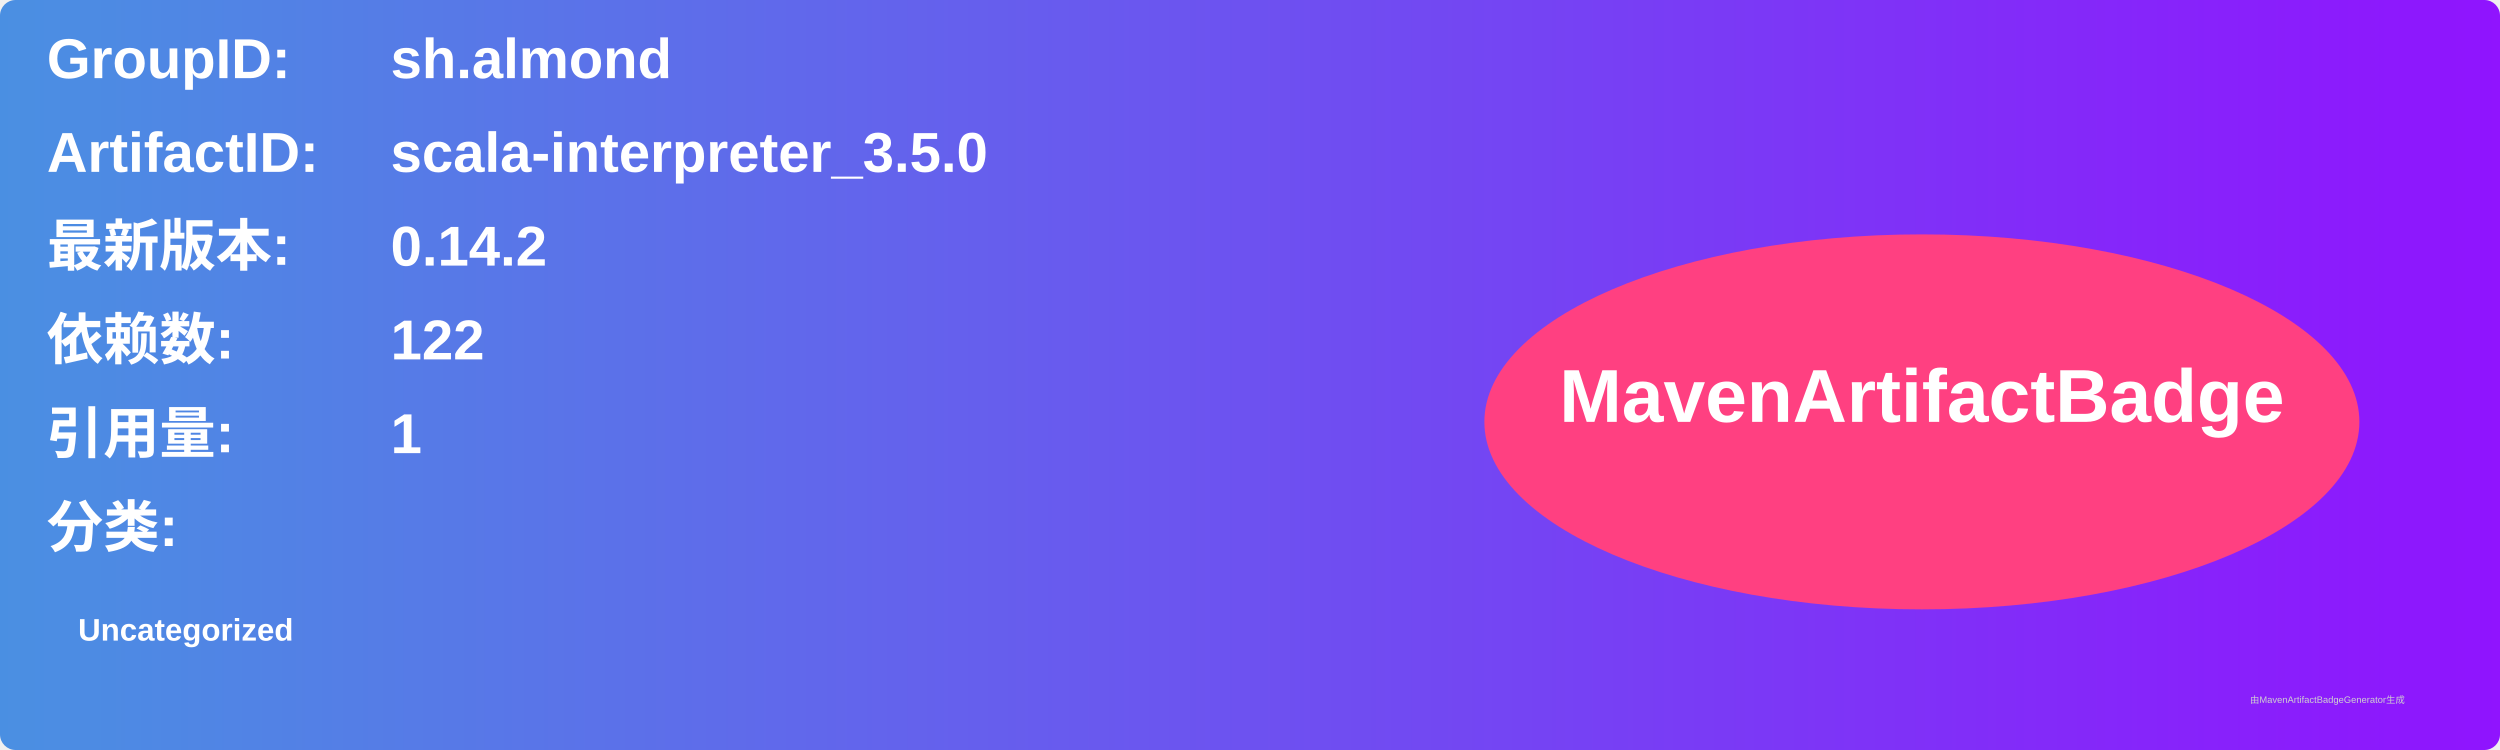
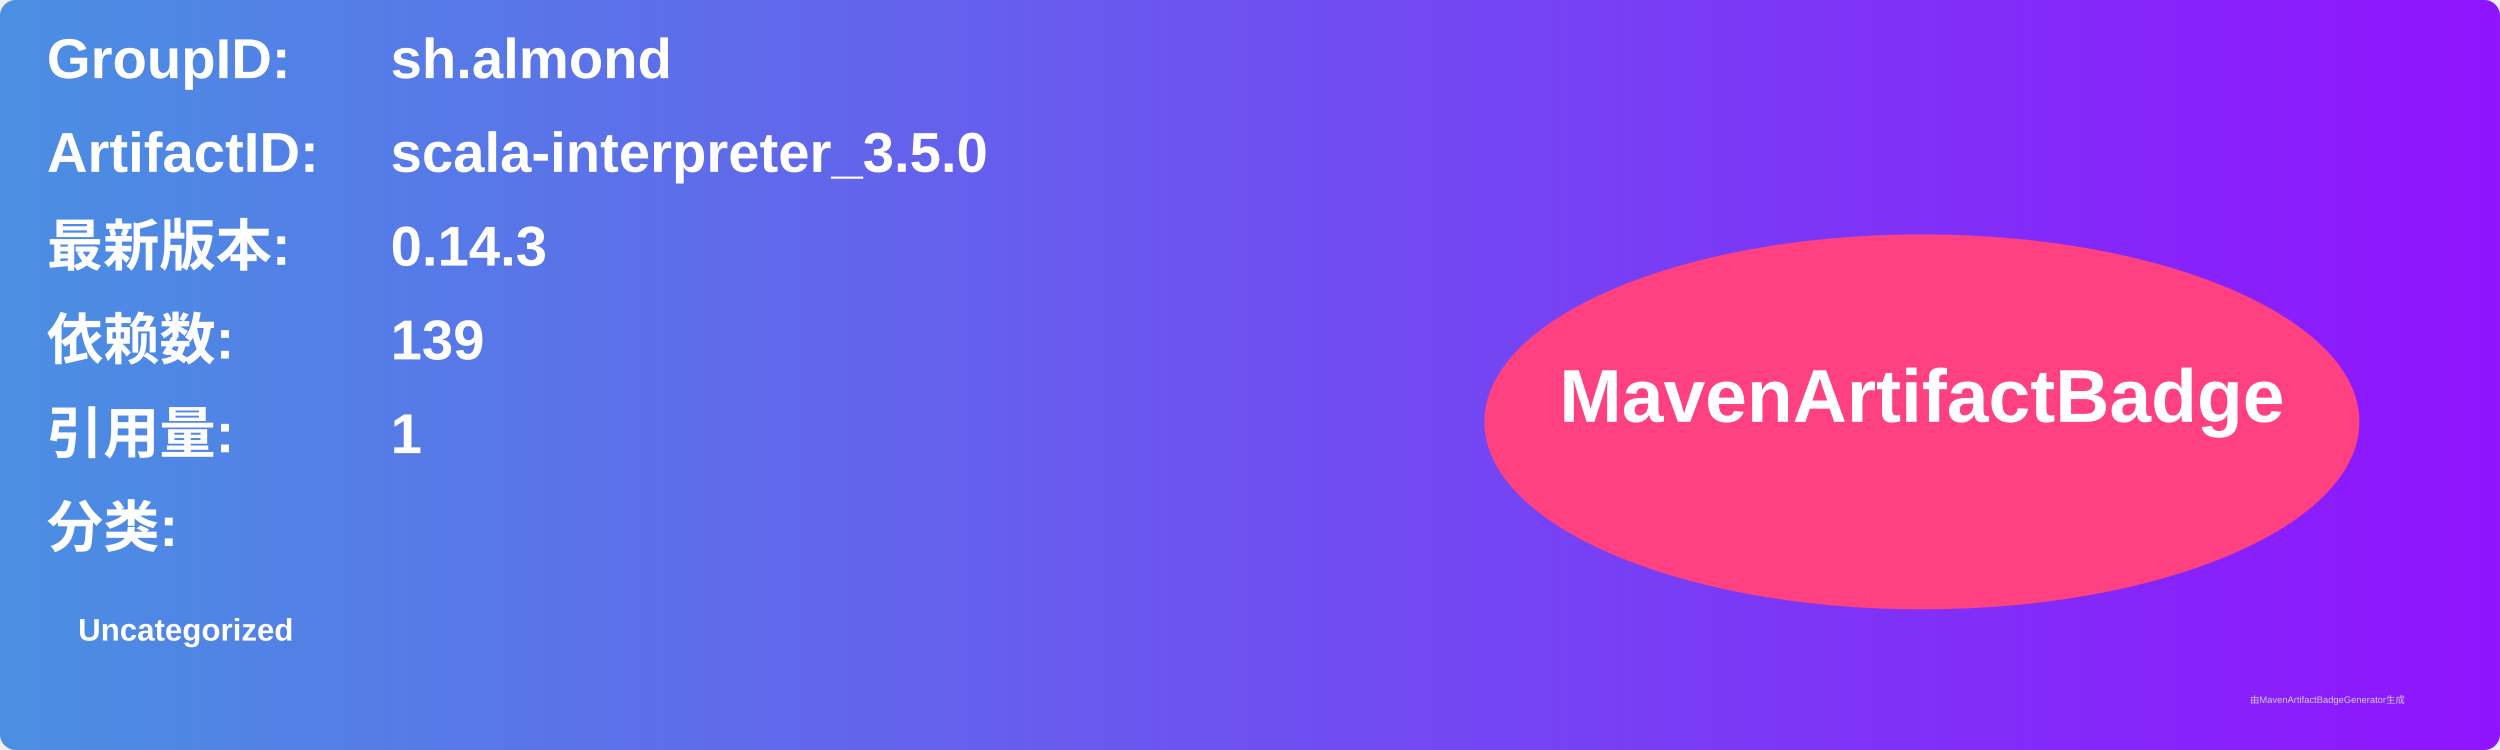
<svg xmlns="http://www.w3.org/2000/svg" width="800" height="240" viewBox="0 0 800 240">
  <linearGradient id="grad" x1="0%" y1="0%" x2="100%" y2="0%">
    <stop offset="0%" stop-color="#4a90e2" />
    <stop offset="100%" stop-color="#9013fe" />
  </linearGradient>
  <rect width="100%" height="100%" rx="5" ry="5" fill="url(#grad)" />
  <g transform="translate(15, 15)">
    <text x="0" y="10" font-family="Arial" font-size="18" fill="white" font-weight="bold" width="260">GroupID:</text>
    <text x="110" y="10" font-family="Arial" font-size="18" fill="white" font-weight="bold" width="460">sh.almond</text>
    <text x="0" y="40" font-family="Arial" font-size="18" fill="white" font-weight="bold" width="260">ArtifactID:</text>
    <text x="110" y="40" font-family="Arial" font-size="18" fill="white" font-weight="bold" width="460">scala-interpreter_3.5.0</text>
    <text x="0" y="70" font-family="Arial" font-size="18" fill="white" font-weight="bold">最新版本:</text>
    <text x="110" y="70" font-family="Arial" font-size="18" fill="white" font-weight="bold">
-       <tspan font-weight="bold">0.14.2</tspan>
+       <tspan font-weight="bold">0.14.3</tspan>
    </text>
    <text x="0" y="100" font-family="Arial" font-size="18" fill="white" font-weight="bold">依赖数: </text>
    <text x="110" y="100" font-family="Arial" font-size="18" fill="white">
-       <tspan font-weight="bold">122</tspan>
+       <tspan font-weight="bold">139</tspan>
    </text>
    <text x="0" y="130" font-family="Arial" font-size="18" fill="white" font-weight="bold">引用量: </text>
    <text x="110" y="130" font-family="Arial" font-size="18" fill="white">
      <tspan font-weight="bold">1</tspan>
    </text>
    <text x="0" y="160" font-family="Arial" font-size="18" fill="white" font-weight="bold">分类:</text>
    <text x="10" y="190" font-family="Arial" font-size="10" fill="white">
      <tspan font-weight="bold">Uncategorized</tspan>
    </text>
    <ellipse cx="600" cy="120" rx="140" ry="60" fill="#ff4081" />
    <text x="600" y="120" text-anchor="middle" font-family="Arial" font-size="24" fill="white" font-weight="bold">MavenArtifactBadge</text>
  </g>
  <text x="720" y="225" font-family="Arial" font-size="3" fill="#d0d0d0">由MavenArtifactBadgeGenerator生成</text>
</svg>
